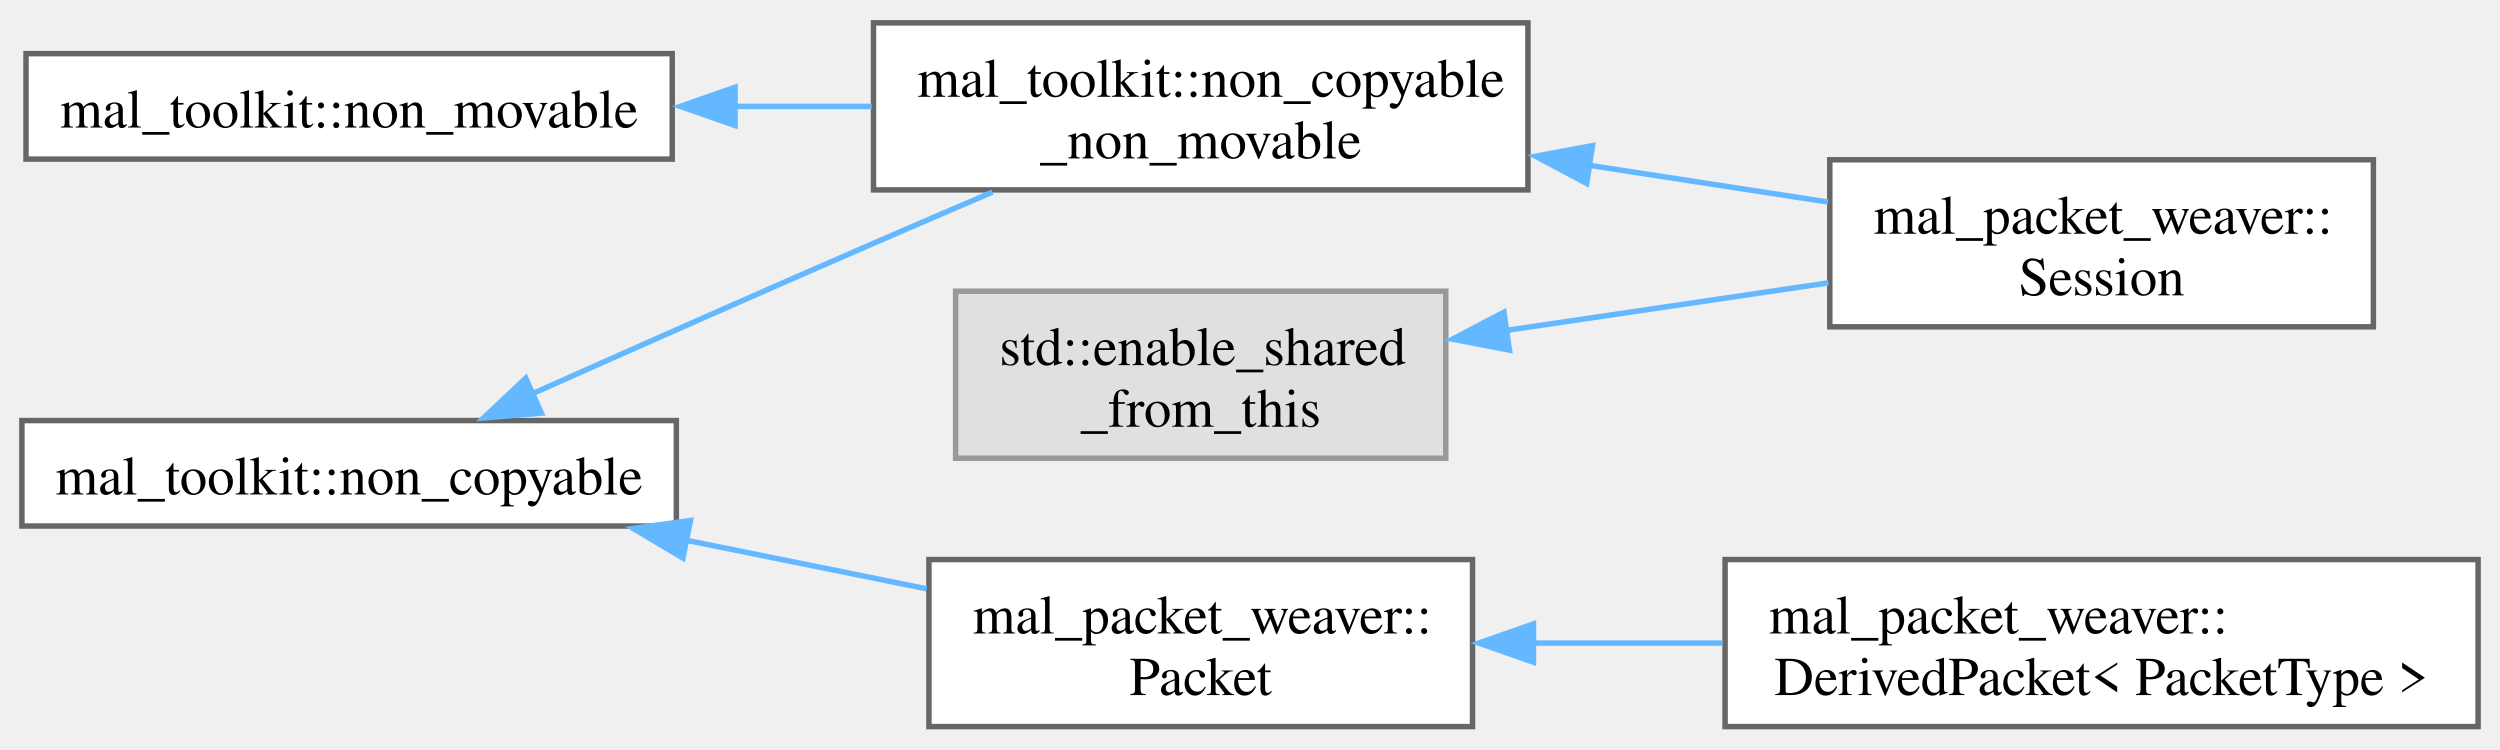
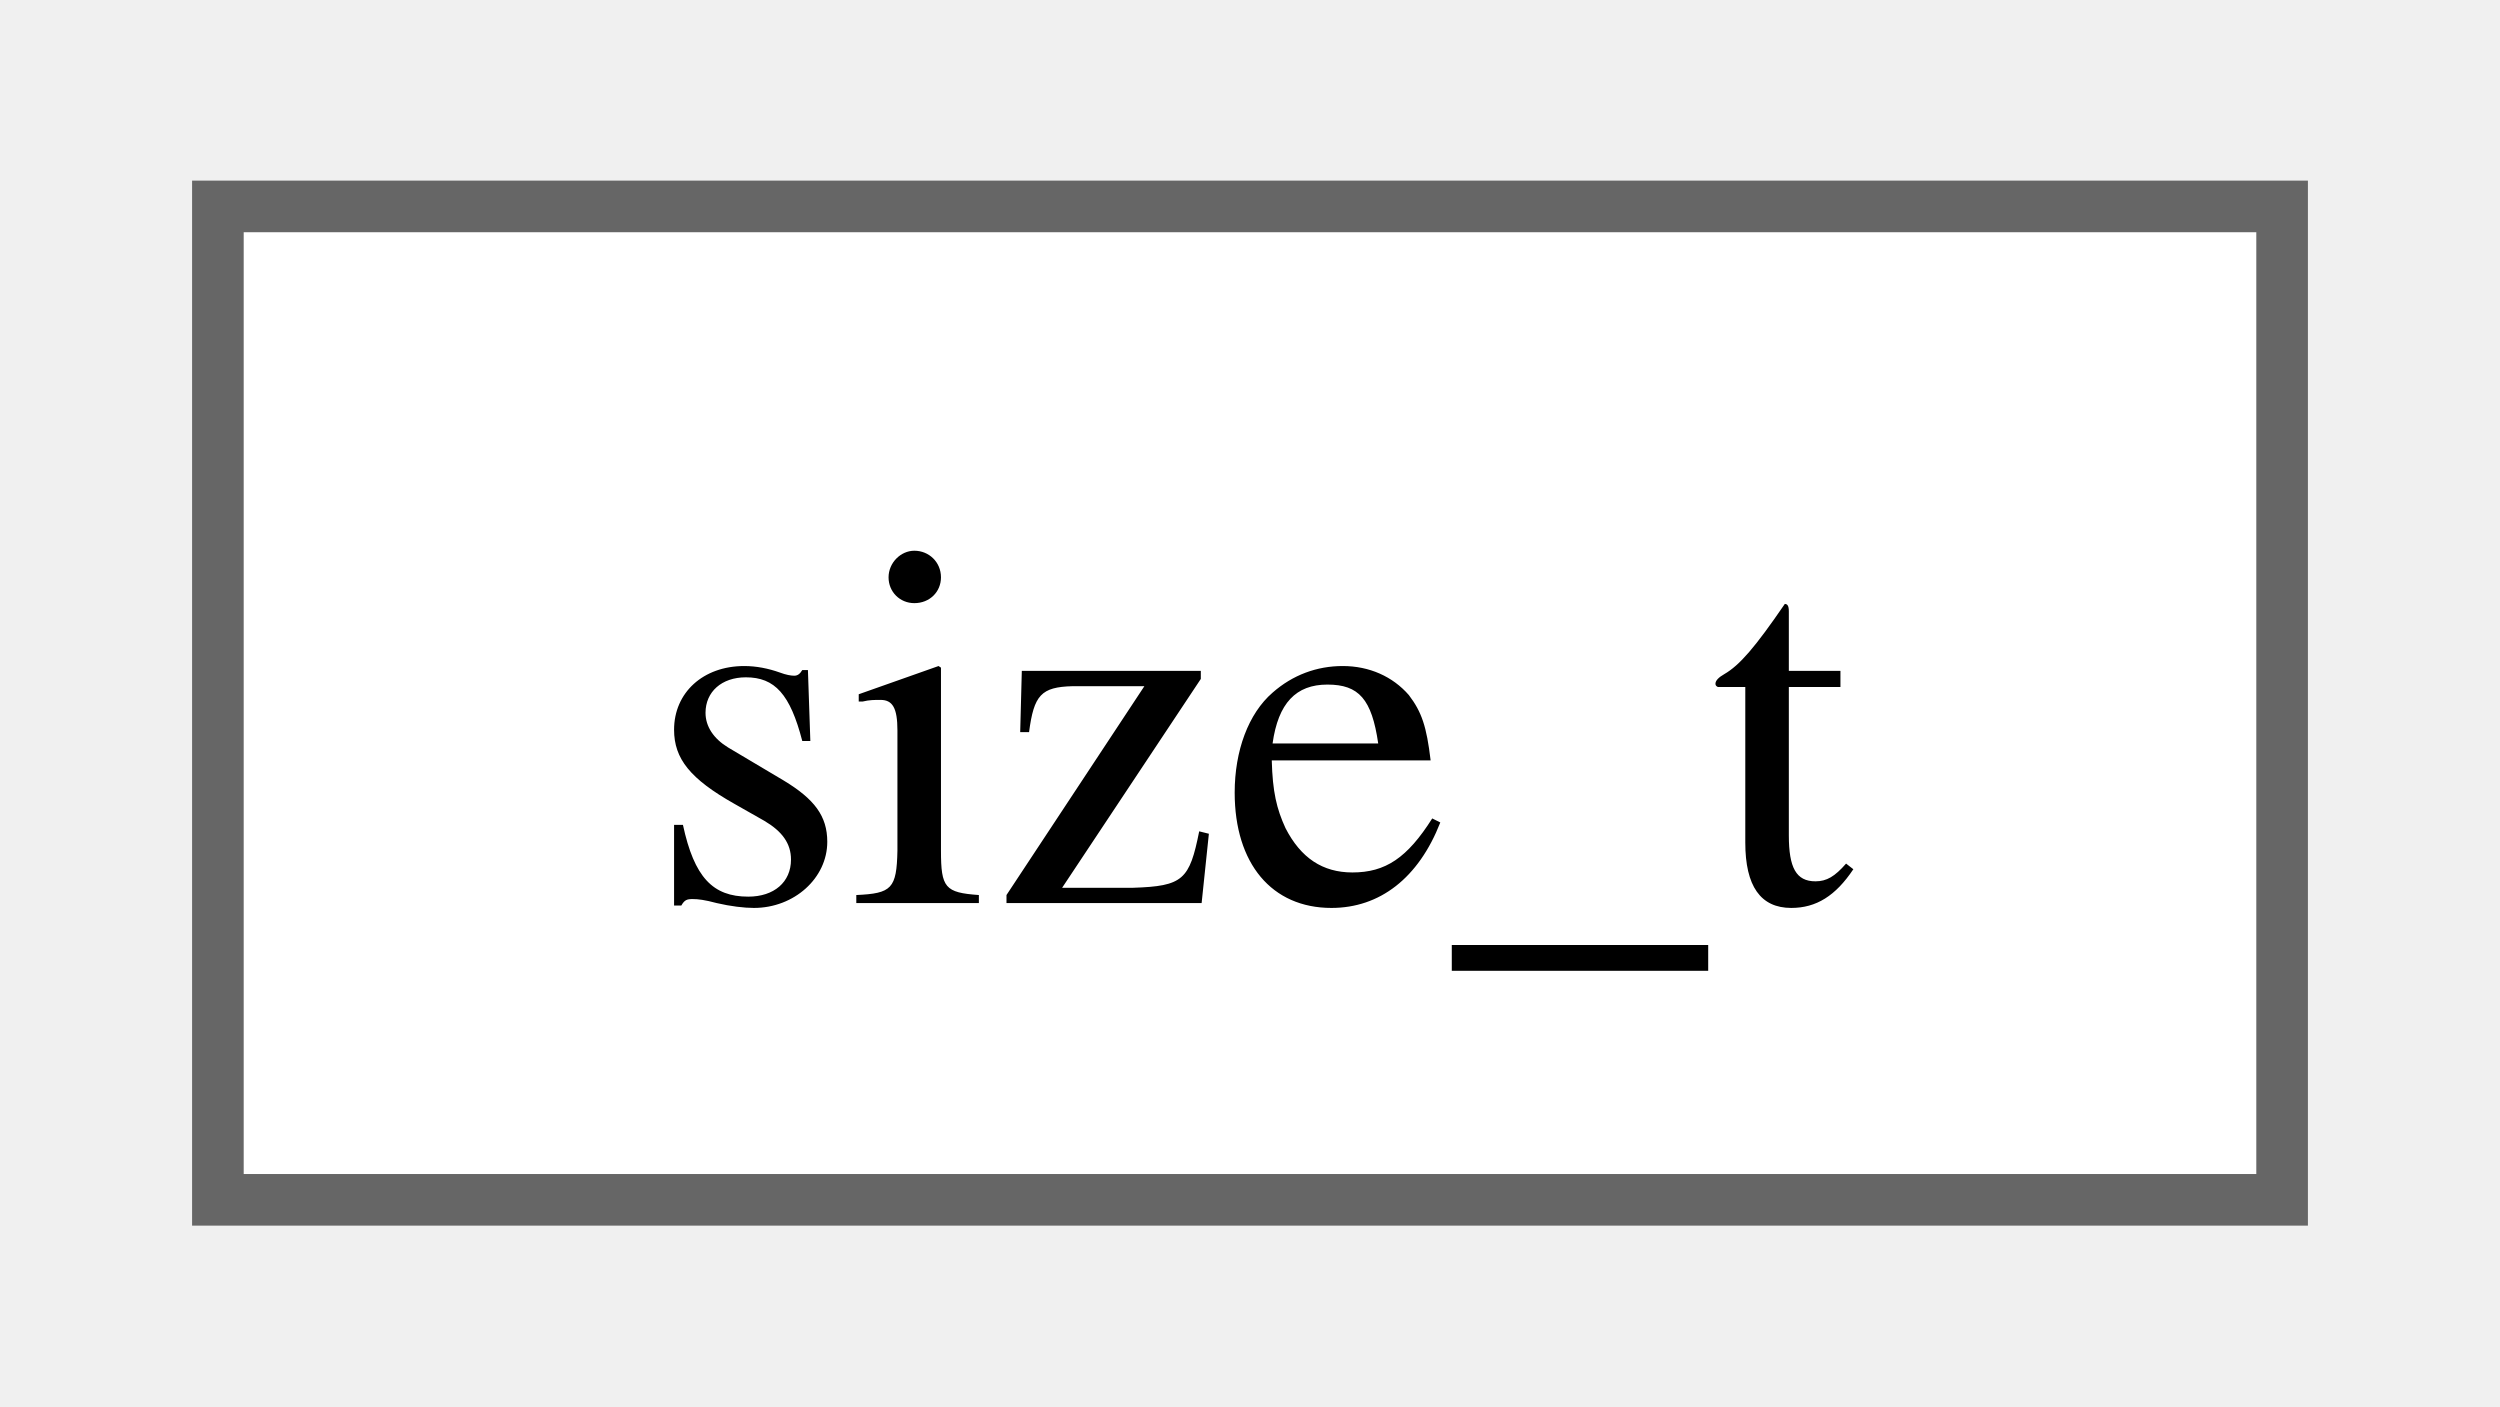
- <svg xmlns="http://www.w3.org/2000/svg" xmlns:xlink="http://www.w3.org/1999/xlink" width="457pt" height="137pt" viewBox="0.00 0.00 456.50 136.50">
-   <g id="graph0" class="graph" transform="scale(1 1) rotate(0) translate(4 132.5)">
+ <svg xmlns="http://www.w3.org/2000/svg" xmlns:xlink="http://www.w3.org/1999/xlink" width="48pt" height="27pt" viewBox="0.00 0.00 48.00 27.25">
+   <g id="graph0" class="graph" transform="scale(1 1) rotate(0) translate(4 23.25)">
    <g id="Node000000" class="node">
      <g id="a_Node000000">
-         <a xlink:title=" ">
-           <polygon fill="#e0e0e0" stroke="#999999" points="260,-79.5 170.5,-79.5 170.5,-49 260,-49 260,-79.5" />
-           <text text-anchor="start" x="178.5" y="-66" font-family="Times,serif" font-size="10.00">std::enable_shared</text>
-           <text text-anchor="middle" x="215.25" y="-54.75" font-family="Times,serif" font-size="10.00">_from_this</text>
-         </a>
-       </g>
-     </g>
-     <g id="Node000001" class="node">
-       <g id="a_Node000001">
-         <a xlink:href="d8/d39/classmal__packet__weaver_1_1_session.html" target="_top" xlink:title="Represents a network session for sending and receiving packets.">
-           <polygon fill="white" stroke="#666666" points="429.38,-103.5 330.12,-103.5 330.12,-73 429.38,-73 429.38,-103.5" />
-           <text text-anchor="start" x="338.12" y="-90" font-family="Times,serif" font-size="10.00">mal_packet_weaver::</text>
-           <text text-anchor="middle" x="379.75" y="-78.75" font-family="Times,serif" font-size="10.00">Session</text>
-         </a>
-       </g>
-     </g>
-     <g id="edge4_Node000000_Node000001" class="edge">
-       <g id="a_edge4_Node000000_Node000001">
-         <a xlink:title=" ">
-           <path fill="none" stroke="#63b8ff" d="M270.88,-72.32C289.97,-75.14 311.28,-78.28 329.88,-81.03" />
-           <polygon fill="#63b8ff" stroke="#63b8ff" points="271.63,-68.74 261.22,-70.74 270.61,-75.67 271.63,-68.74" />
-         </a>
-       </g>
-     </g>
-     <g id="Node000003" class="node">
-       <g id="a_Node000003">
-         <a xlink:href="d1/dd3/classmal__toolkit_1_1non__copyable.html" target="_top" xlink:title="A class that can't be copied.">
-           <polygon fill="white" stroke="#666666" points="119.5,-55.88 0,-55.88 0,-36.62 119.5,-36.62 119.5,-55.88" />
-           <text text-anchor="middle" x="59.75" y="-42.38" font-family="Times,serif" font-size="10.00">mal_toolkit::non_copyable</text>
-         </a>
-       </g>
-     </g>
-     <g id="Node000004" class="node">
-       <g id="a_Node000004">
-         <a xlink:href="d2/d9d/classmal__packet__weaver_1_1_packet.html" target="_top" xlink:title="Base class for all packets.">
-           <polygon fill="white" stroke="#666666" points="264.88,-30.5 165.62,-30.5 165.62,0 264.88,0 264.88,-30.5" />
-           <text text-anchor="start" x="173.62" y="-17" font-family="Times,serif" font-size="10.00">mal_packet_weaver::</text>
-           <text text-anchor="middle" x="215.25" y="-5.75" font-family="Times,serif" font-size="10.00">Packet</text>
-         </a>
-       </g>
-     </g>
-     <g id="edge5_Node000003_Node000004" class="edge">
-       <g id="a_edge5_Node000003_Node000004">
-         <a xlink:title=" ">
-           <path fill="none" stroke="#63b8ff" d="M121.06,-34.07C135.69,-31.12 151.15,-27.99 165.19,-25.16" />
-           <polygon fill="#63b8ff" stroke="#63b8ff" points="120.7,-30.77 111.59,-36.19 122.08,-37.64 120.7,-30.77" />
-         </a>
-       </g>
-     </g>
-     <g id="Node000002" class="node">
-       <g id="a_Node000002">
-         <a xlink:href="d2/df3/classmal__toolkit_1_1non__copyable__non__movable.html" target="_top" xlink:title="A class that can't be copied neither moved.">
-           <polygon fill="white" stroke="#666666" points="275,-128.5 155.5,-128.5 155.5,-98 275,-98 275,-128.5" />
-           <text text-anchor="start" x="163.5" y="-115" font-family="Times,serif" font-size="10.00">mal_toolkit::non_copyable</text>
-           <text text-anchor="middle" x="215.25" y="-103.75" font-family="Times,serif" font-size="10.00">_non_movable</text>
-         </a>
-       </g>
-     </g>
-     <g id="edge7_Node000003_Node000002" class="edge">
-       <g id="a_edge7_Node000003_Node000002">
-         <a xlink:title=" ">
-           <path fill="none" stroke="#63b8ff" d="M93.16,-60.76C111.44,-68.91 134.71,-79.22 155.5,-88.25 162.52,-91.3 170.02,-94.52 177.23,-97.6" />
-           <polygon fill="#63b8ff" stroke="#63b8ff" points="94.86,-57.24 84.3,-56.36 92,-63.63 94.86,-57.24" />
-         </a>
-       </g>
-     </g>
-     <g id="Node000005" class="node">
-       <g id="a_Node000005">
-         <a xlink:href="dd/d2b/classmal__packet__weaver_1_1_derived_packet.html" target="_top" xlink:title="A templated class representing a derived packet from the base Packet class.">
-           <polygon fill="white" stroke="#666666" points="448.5,-30.5 311,-30.5 311,0 448.5,0 448.5,-30.5" />
-           <text text-anchor="start" x="319" y="-17" font-family="Times,serif" font-size="10.00">mal_packet_weaver::</text>
-           <text text-anchor="middle" x="379.75" y="-5.75" font-family="Times,serif" font-size="10.00">DerivedPacket&lt; PacketType &gt;</text>
-         </a>
-       </g>
-     </g>
-     <g id="edge6_Node000004_Node000005" class="edge">
-       <g id="a_edge6_Node000004_Node000005">
-         <a xlink:title=" ">
-           <path fill="none" stroke="#63b8ff" d="M276,-15.25C287.23,-15.25 299.04,-15.25 310.5,-15.25" />
-           <polygon fill="#63b8ff" stroke="#63b8ff" points="276.01,-11.75 266.01,-15.25 276.01,-18.75 276.01,-11.75" />
-         </a>
-       </g>
-     </g>
-     <g id="edge8_Node000002_Node000001" class="edge">
-       <g id="a_edge8_Node000002_Node000001">
-         <a xlink:title=" ">
-           <path fill="none" stroke="#63b8ff" d="M286,-102.52C300.75,-100.25 316.02,-97.9 329.81,-95.78" />
-           <polygon fill="#63b8ff" stroke="#63b8ff" points="285.73,-99.17 276.38,-104.15 286.79,-106.09 285.73,-99.17" />
-         </a>
-       </g>
-     </g>
-     <g id="Node000006" class="node">
-       <g id="a_Node000006">
-         <a xlink:href="db/d86/classmal__toolkit_1_1non__movable.html" target="_top" xlink:title="A class that can't be moved.">
-           <polygon fill="white" stroke="#666666" points="118.75,-122.88 0.75,-122.88 0.75,-103.62 118.75,-103.62 118.75,-122.88" />
-           <text text-anchor="middle" x="59.75" y="-109.38" font-family="Times,serif" font-size="10.00">mal_toolkit::non_movable</text>
-         </a>
-       </g>
-     </g>
-     <g id="edge9_Node000006_Node000002" class="edge">
-       <g id="a_edge9_Node000006_Node000002">
-         <a xlink:title=" ">
-           <path fill="none" stroke="#63b8ff" d="M130.12,-113.25C138.49,-113.25 146.98,-113.25 155.18,-113.25" />
-           <polygon fill="#63b8ff" stroke="#63b8ff" points="130.22,-109.75 120.22,-113.25 130.22,-116.75 130.22,-109.75" />
+         <a xlink:href="dd/de2/classsize__t.html" target="_top" xlink:title=" ">
+           <polygon fill="white" stroke="#666666" points="40,-19.25 0,-19.25 0,0 40,0 40,-19.25" />
+           <text text-anchor="middle" x="20" y="-5.75" font-family="Times,serif" font-size="10.00">size_t</text>
        </a>
      </g>
    </g>
  </g>
</svg>
